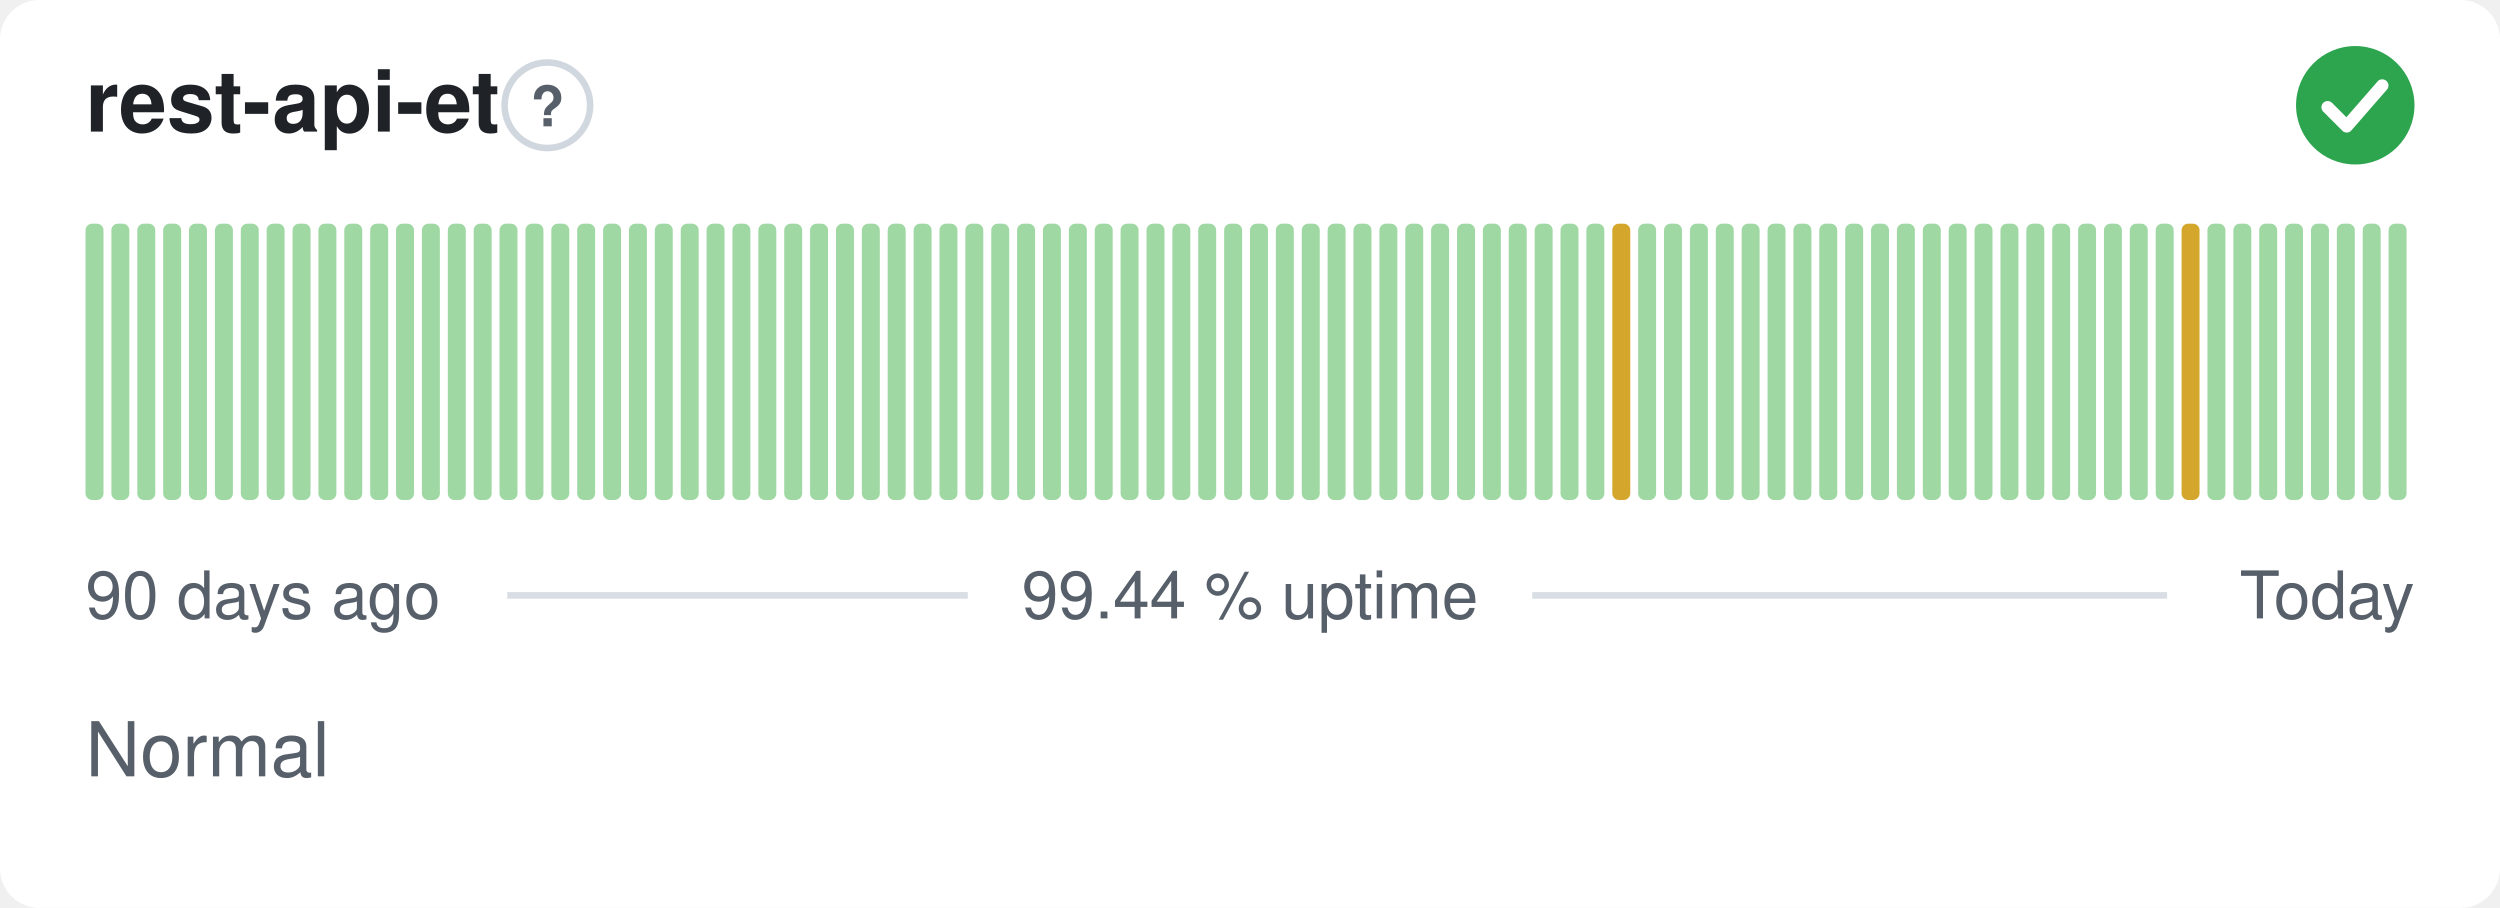
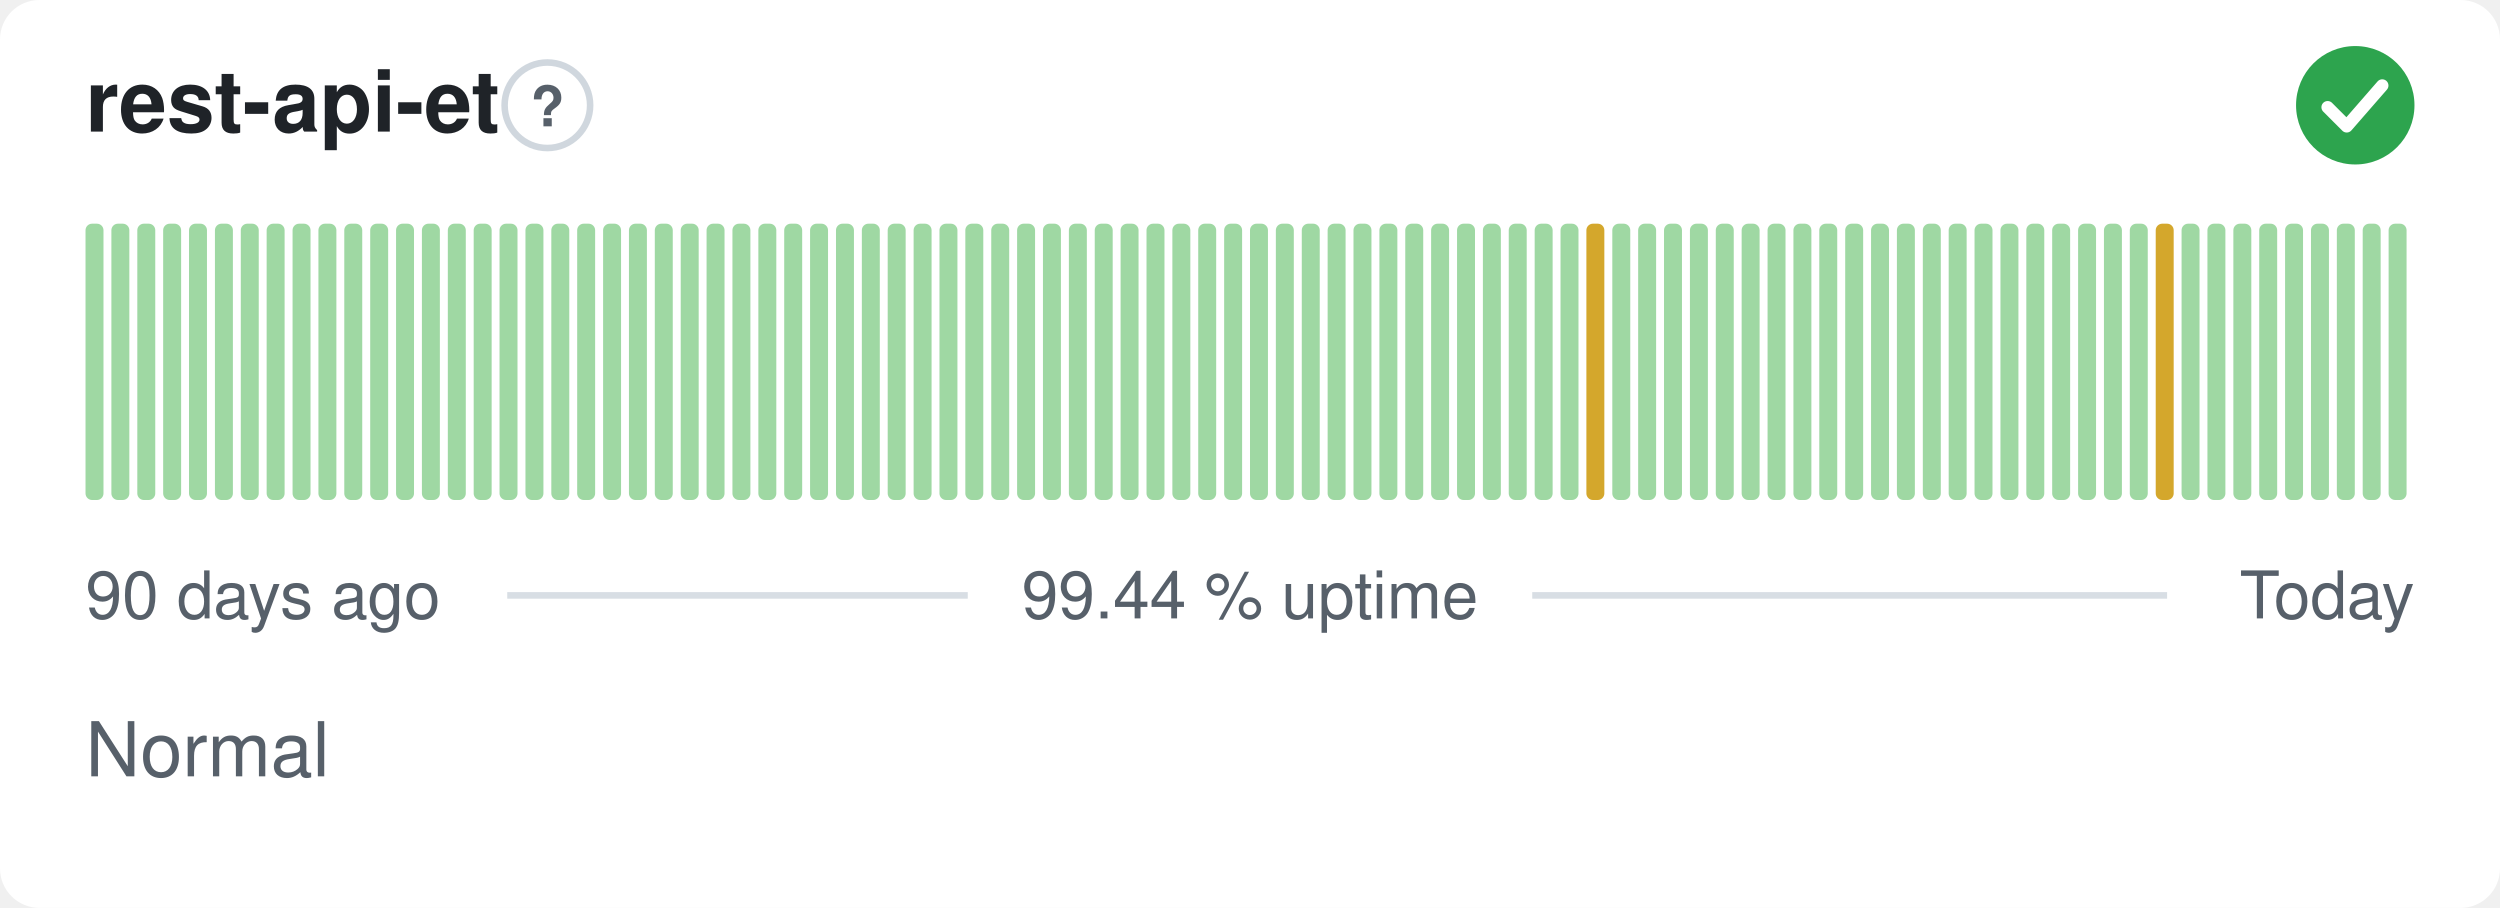
<svg xmlns="http://www.w3.org/2000/svg" width="380" height="138" viewBox="0 0 380 138" role="img" aria-label="rest-api-et: Normal, 99.44 % uptime over the last 90 days" font-family="-apple-system,BlinkMacSystemFont,'Segoe UI',Helvetica,Arial,sans-serif">
  <style>
    @media (prefers-color-scheme: dark) {
      .bg { fill: #0d1117 }
      .title { fill: #e6edf3 }
      .muted { fill: #8b949e }
      .hint { stroke: #30363d }
      .rule { stroke: #30363d }
      .nodata { fill: #21262d }
    }
  </style>
  <rect class="bg" width="380" height="138" rx="6" fill="#ffffff" />
  <text class="title" x="13" y="20" font-size="13" font-weight="600" fill="#1f2328">rest-api-et</text>
  <circle class="hint" cx="83.2" cy="16" r="6.5" fill="none" stroke="#d0d7de" stroke-width="1" />
  <text class="muted" x="83.2" y="19.2" text-anchor="middle" font-size="8.5" font-weight="700" fill="#57606a">?</text>
  <circle cx="358" cy="16" r="9" fill="#2da44e" />
  <path d="M353.80 16.30l2.90 2.90 5.40 -6.20" fill="none" stroke="#fff" stroke-width="1.89" stroke-linecap="round" stroke-linejoin="round" />
  <rect x="13.00" y="34.00" width="2.73" height="42.00" rx="1" fill="#9fd8a3" />
  <rect x="16.93" y="34.00" width="2.73" height="42.00" rx="1" fill="#9fd8a3" />
  <rect x="20.87" y="34.00" width="2.73" height="42.00" rx="1" fill="#9fd8a3" />
  <rect x="24.80" y="34.00" width="2.73" height="42.00" rx="1" fill="#9fd8a3" />
  <rect x="28.73" y="34.00" width="2.73" height="42.00" rx="1" fill="#9fd8a3" />
  <rect x="32.67" y="34.00" width="2.73" height="42.00" rx="1" fill="#9fd8a3" />
  <rect x="36.60" y="34.00" width="2.73" height="42.00" rx="1" fill="#9fd8a3" />
  <rect x="40.53" y="34.00" width="2.73" height="42.00" rx="1" fill="#9fd8a3" />
  <rect x="44.47" y="34.00" width="2.73" height="42.00" rx="1" fill="#9fd8a3" />
  <rect x="48.40" y="34.00" width="2.73" height="42.00" rx="1" fill="#9fd8a3" />
  <rect x="52.33" y="34.00" width="2.73" height="42.00" rx="1" fill="#9fd8a3" />
  <rect x="56.27" y="34.00" width="2.73" height="42.00" rx="1" fill="#9fd8a3" />
  <rect x="60.20" y="34.00" width="2.73" height="42.00" rx="1" fill="#9fd8a3" />
  <rect x="64.13" y="34.00" width="2.73" height="42.00" rx="1" fill="#9fd8a3" />
  <rect x="68.07" y="34.00" width="2.73" height="42.00" rx="1" fill="#9fd8a3" />
  <rect x="72.00" y="34.00" width="2.73" height="42.00" rx="1" fill="#9fd8a3" />
  <rect x="75.93" y="34.00" width="2.73" height="42.00" rx="1" fill="#9fd8a3" />
  <rect x="79.87" y="34.00" width="2.73" height="42.00" rx="1" fill="#9fd8a3" />
  <rect x="83.80" y="34.00" width="2.73" height="42.00" rx="1" fill="#9fd8a3" />
  <rect x="87.73" y="34.00" width="2.73" height="42.00" rx="1" fill="#9fd8a3" />
  <rect x="91.67" y="34.00" width="2.73" height="42.00" rx="1" fill="#9fd8a3" />
  <rect x="95.60" y="34.00" width="2.73" height="42.00" rx="1" fill="#9fd8a3" />
  <rect x="99.53" y="34.00" width="2.73" height="42.00" rx="1" fill="#9fd8a3" />
  <rect x="103.47" y="34.00" width="2.73" height="42.00" rx="1" fill="#9fd8a3" />
  <rect x="107.40" y="34.00" width="2.73" height="42.00" rx="1" fill="#9fd8a3" />
  <rect x="111.33" y="34.00" width="2.73" height="42.00" rx="1" fill="#9fd8a3" />
  <rect x="115.27" y="34.00" width="2.73" height="42.00" rx="1" fill="#9fd8a3" />
  <rect x="119.20" y="34.00" width="2.73" height="42.00" rx="1" fill="#9fd8a3" />
  <rect x="123.13" y="34.00" width="2.73" height="42.00" rx="1" fill="#9fd8a3" />
  <rect x="127.07" y="34.00" width="2.73" height="42.00" rx="1" fill="#9fd8a3" />
  <rect x="131.00" y="34.00" width="2.73" height="42.00" rx="1" fill="#9fd8a3" />
  <rect x="134.93" y="34.00" width="2.73" height="42.00" rx="1" fill="#9fd8a3" />
  <rect x="138.87" y="34.00" width="2.73" height="42.00" rx="1" fill="#9fd8a3" />
  <rect x="142.80" y="34.00" width="2.73" height="42.00" rx="1" fill="#9fd8a3" />
  <rect x="146.73" y="34.00" width="2.73" height="42.00" rx="1" fill="#9fd8a3" />
  <rect x="150.67" y="34.00" width="2.73" height="42.00" rx="1" fill="#9fd8a3" />
  <rect x="154.60" y="34.00" width="2.73" height="42.00" rx="1" fill="#9fd8a3" />
  <rect x="158.53" y="34.00" width="2.73" height="42.00" rx="1" fill="#9fd8a3" />
  <rect x="162.47" y="34.00" width="2.73" height="42.00" rx="1" fill="#9fd8a3" />
  <rect x="166.40" y="34.00" width="2.73" height="42.00" rx="1" fill="#9fd8a3" />
  <rect x="170.33" y="34.00" width="2.73" height="42.00" rx="1" fill="#9fd8a3" />
  <rect x="174.27" y="34.00" width="2.73" height="42.00" rx="1" fill="#9fd8a3" />
  <rect x="178.20" y="34.00" width="2.73" height="42.00" rx="1" fill="#9fd8a3" />
  <rect x="182.13" y="34.00" width="2.73" height="42.00" rx="1" fill="#9fd8a3" />
  <rect x="186.07" y="34.00" width="2.73" height="42.00" rx="1" fill="#9fd8a3" />
  <rect x="190.00" y="34.00" width="2.73" height="42.00" rx="1" fill="#9fd8a3" />
  <rect x="193.93" y="34.00" width="2.73" height="42.00" rx="1" fill="#9fd8a3" />
  <rect x="197.87" y="34.00" width="2.73" height="42.00" rx="1" fill="#9fd8a3" />
  <rect x="201.80" y="34.00" width="2.73" height="42.00" rx="1" fill="#9fd8a3" />
  <rect x="205.73" y="34.00" width="2.73" height="42.00" rx="1" fill="#9fd8a3" />
  <rect x="209.67" y="34.00" width="2.73" height="42.00" rx="1" fill="#9fd8a3" />
  <rect x="213.60" y="34.00" width="2.73" height="42.00" rx="1" fill="#9fd8a3" />
  <rect x="217.53" y="34.00" width="2.73" height="42.00" rx="1" fill="#9fd8a3" />
  <rect x="221.47" y="34.00" width="2.73" height="42.00" rx="1" fill="#9fd8a3" />
  <rect x="225.40" y="34.00" width="2.73" height="42.00" rx="1" fill="#9fd8a3" />
  <rect x="229.33" y="34.00" width="2.73" height="42.00" rx="1" fill="#9fd8a3" />
  <rect x="233.27" y="34.00" width="2.73" height="42.00" rx="1" fill="#9fd8a3" />
  <rect x="237.20" y="34.00" width="2.73" height="42.00" rx="1" fill="#9fd8a3" />
-   <rect x="241.13" y="34.00" width="2.73" height="42.00" rx="1" fill="#9fd8a3" />
-   <rect x="245.07" y="34.00" width="2.73" height="42.00" rx="1" fill="#d4a72c" />
+   <rect x="241.13" y="34.00" width="2.73" height="42.00" rx="1" fill="#d4a72c" />
+   <rect x="245.07" y="34.00" width="2.73" height="42.00" rx="1" fill="#9fd8a3" />
  <rect x="249.00" y="34.00" width="2.73" height="42.00" rx="1" fill="#9fd8a3" />
  <rect x="252.93" y="34.00" width="2.73" height="42.00" rx="1" fill="#9fd8a3" />
  <rect x="256.87" y="34.00" width="2.73" height="42.00" rx="1" fill="#9fd8a3" />
  <rect x="260.80" y="34.00" width="2.73" height="42.00" rx="1" fill="#9fd8a3" />
  <rect x="264.73" y="34.00" width="2.73" height="42.00" rx="1" fill="#9fd8a3" />
  <rect x="268.67" y="34.00" width="2.73" height="42.00" rx="1" fill="#9fd8a3" />
  <rect x="272.60" y="34.00" width="2.73" height="42.00" rx="1" fill="#9fd8a3" />
  <rect x="276.53" y="34.00" width="2.73" height="42.00" rx="1" fill="#9fd8a3" />
  <rect x="280.47" y="34.00" width="2.73" height="42.00" rx="1" fill="#9fd8a3" />
  <rect x="284.40" y="34.00" width="2.73" height="42.00" rx="1" fill="#9fd8a3" />
  <rect x="288.33" y="34.00" width="2.73" height="42.00" rx="1" fill="#9fd8a3" />
  <rect x="292.27" y="34.00" width="2.73" height="42.00" rx="1" fill="#9fd8a3" />
  <rect x="296.20" y="34.00" width="2.73" height="42.00" rx="1" fill="#9fd8a3" />
  <rect x="300.13" y="34.00" width="2.73" height="42.00" rx="1" fill="#9fd8a3" />
  <rect x="304.07" y="34.00" width="2.73" height="42.00" rx="1" fill="#9fd8a3" />
  <rect x="308.00" y="34.00" width="2.73" height="42.00" rx="1" fill="#9fd8a3" />
  <rect x="311.93" y="34.00" width="2.73" height="42.00" rx="1" fill="#9fd8a3" />
  <rect x="315.87" y="34.00" width="2.73" height="42.00" rx="1" fill="#9fd8a3" />
  <rect x="319.80" y="34.00" width="2.73" height="42.00" rx="1" fill="#9fd8a3" />
  <rect x="323.73" y="34.00" width="2.73" height="42.00" rx="1" fill="#9fd8a3" />
-   <rect x="327.67" y="34.00" width="2.73" height="42.00" rx="1" fill="#9fd8a3" />
-   <rect x="331.60" y="34.00" width="2.73" height="42.00" rx="1" fill="#d4a72c" />
+   <rect x="327.67" y="34.00" width="2.73" height="42.00" rx="1" fill="#d4a72c" />
+   <rect x="331.60" y="34.00" width="2.73" height="42.00" rx="1" fill="#9fd8a3" />
  <rect x="335.53" y="34.00" width="2.73" height="42.00" rx="1" fill="#9fd8a3" />
  <rect x="339.47" y="34.00" width="2.73" height="42.00" rx="1" fill="#9fd8a3" />
  <rect x="343.40" y="34.00" width="2.73" height="42.00" rx="1" fill="#9fd8a3" />
  <rect x="347.33" y="34.00" width="2.73" height="42.00" rx="1" fill="#9fd8a3" />
  <rect x="351.27" y="34.00" width="2.73" height="42.00" rx="1" fill="#9fd8a3" />
  <rect x="355.20" y="34.00" width="2.73" height="42.00" rx="1" fill="#9fd8a3" />
  <rect x="359.13" y="34.00" width="2.73" height="42.00" rx="1" fill="#9fd8a3" />
  <rect x="363.07" y="34.00" width="2.73" height="42.00" rx="1" fill="#9fd8a3" />
  <text class="muted" x="13" y="94" font-size="10" fill="#57606a">90 days ago</text>
  <text class="muted" x="190" y="94" text-anchor="middle" font-size="10" fill="#57606a">99.44 % uptime</text>
  <text class="muted" x="367" y="94" text-anchor="end" font-size="10" fill="#57606a">Today</text>
  <line class="rule" x1="77.1" y1="90.5" x2="147.1" y2="90.5" stroke="#d8dee4" stroke-width="1" />
  <line class="rule" x1="232.9" y1="90.5" x2="329.4" y2="90.5" stroke="#d8dee4" stroke-width="1" />
  <text class="muted" x="13" y="118" font-size="11.5" fill="#57606a">Normal</text>
</svg>
